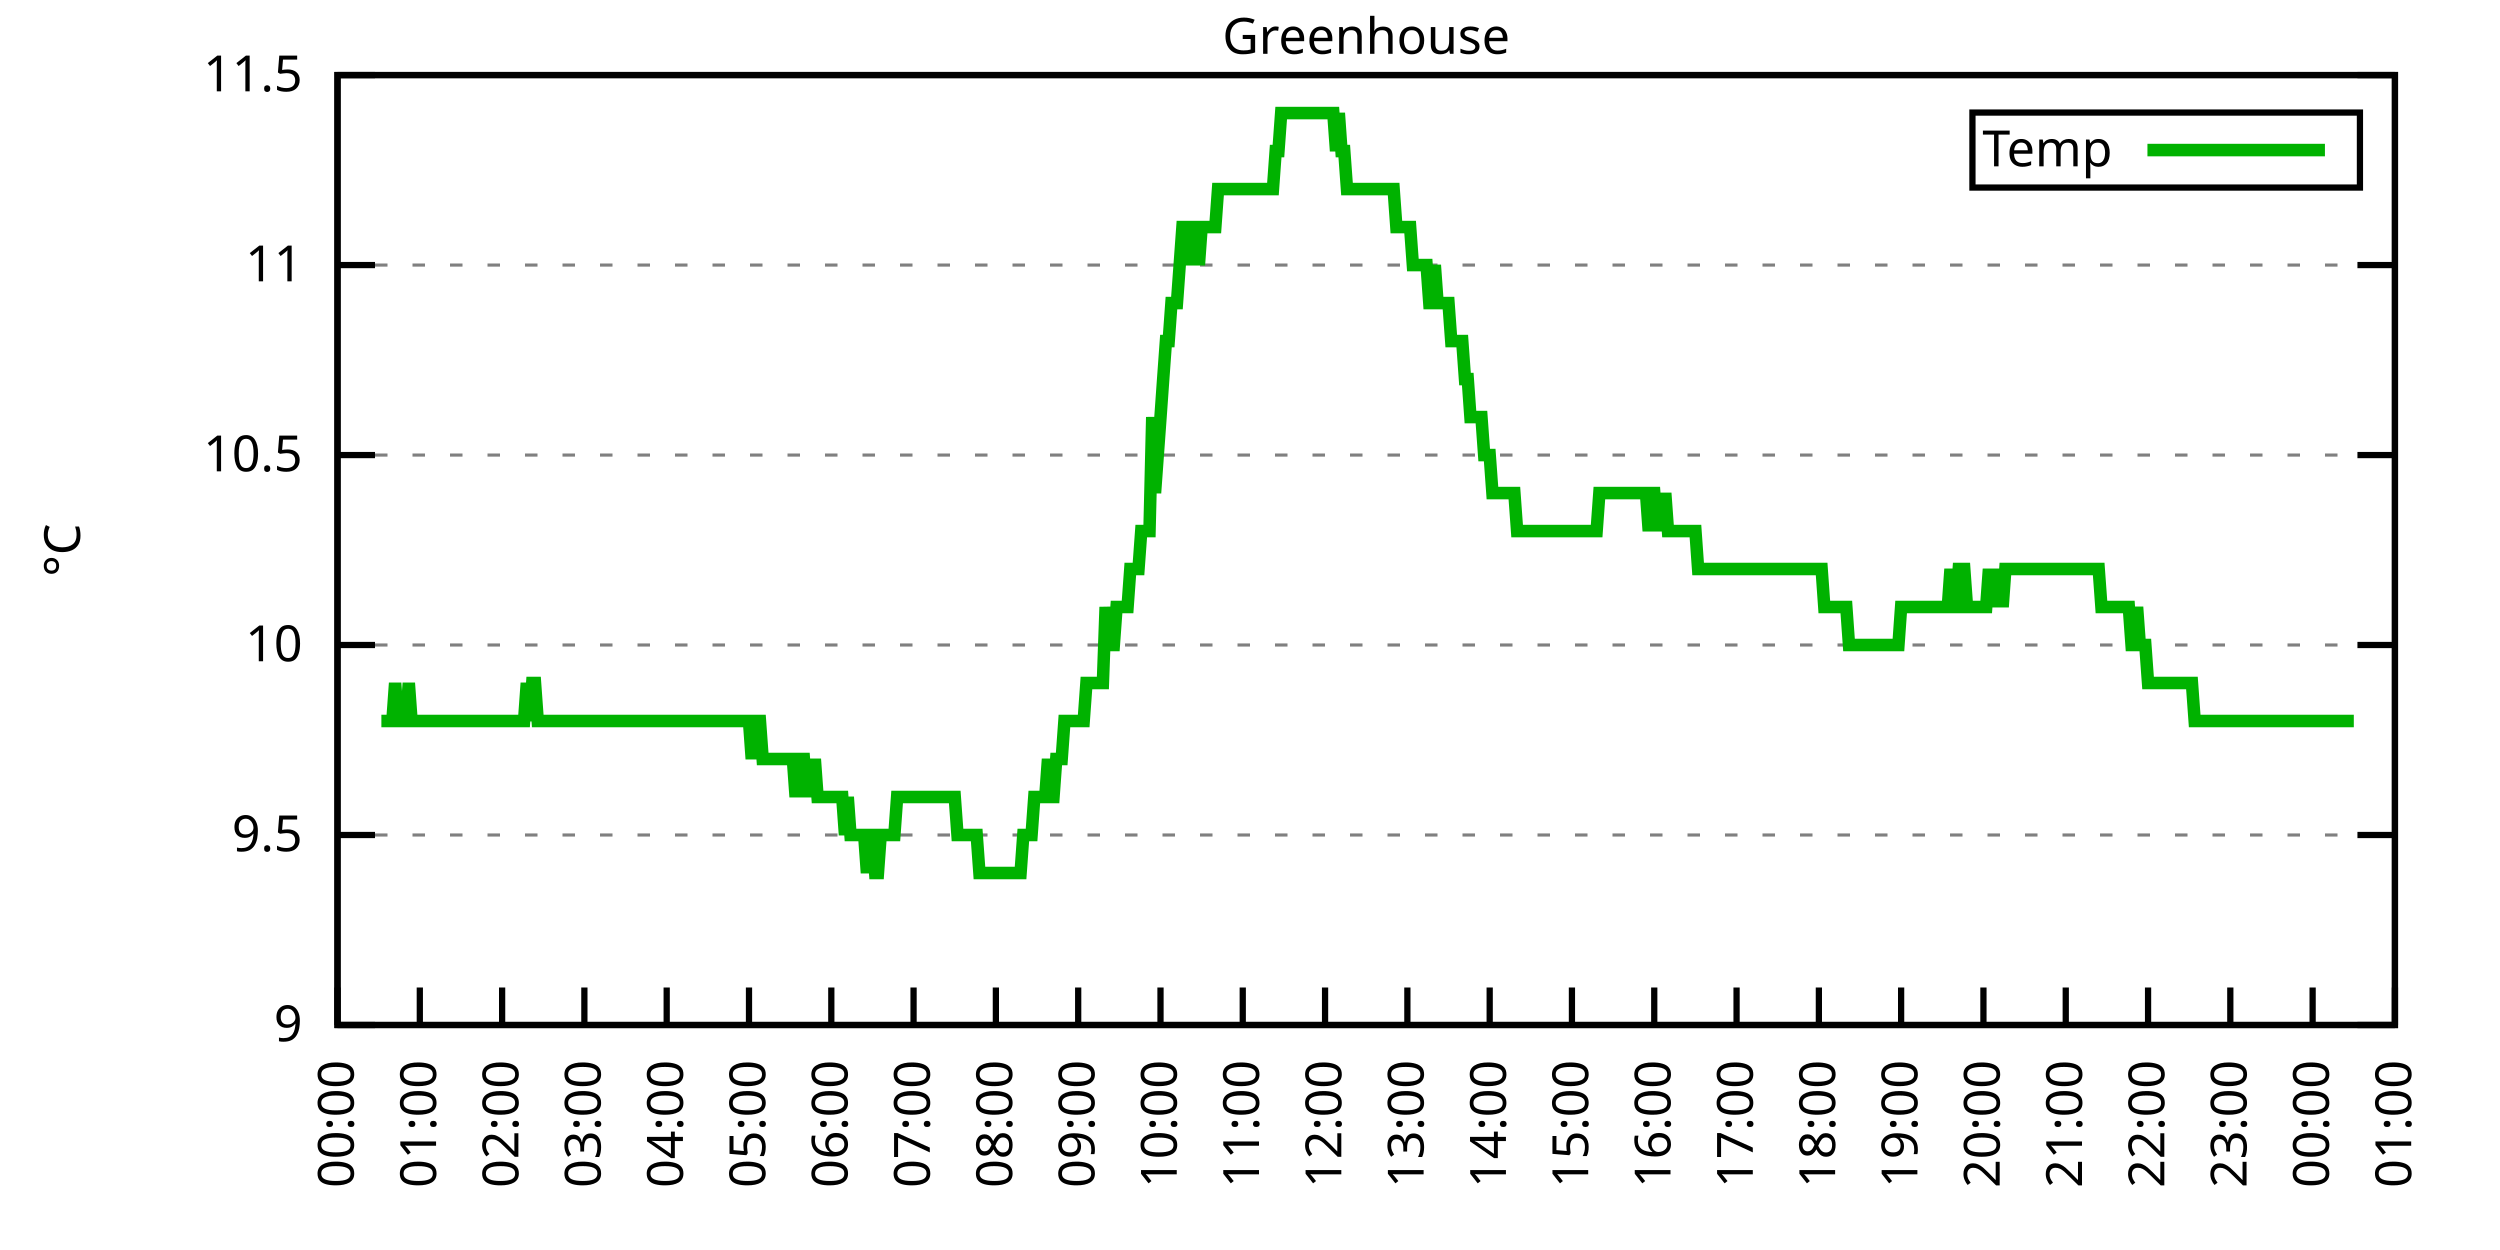
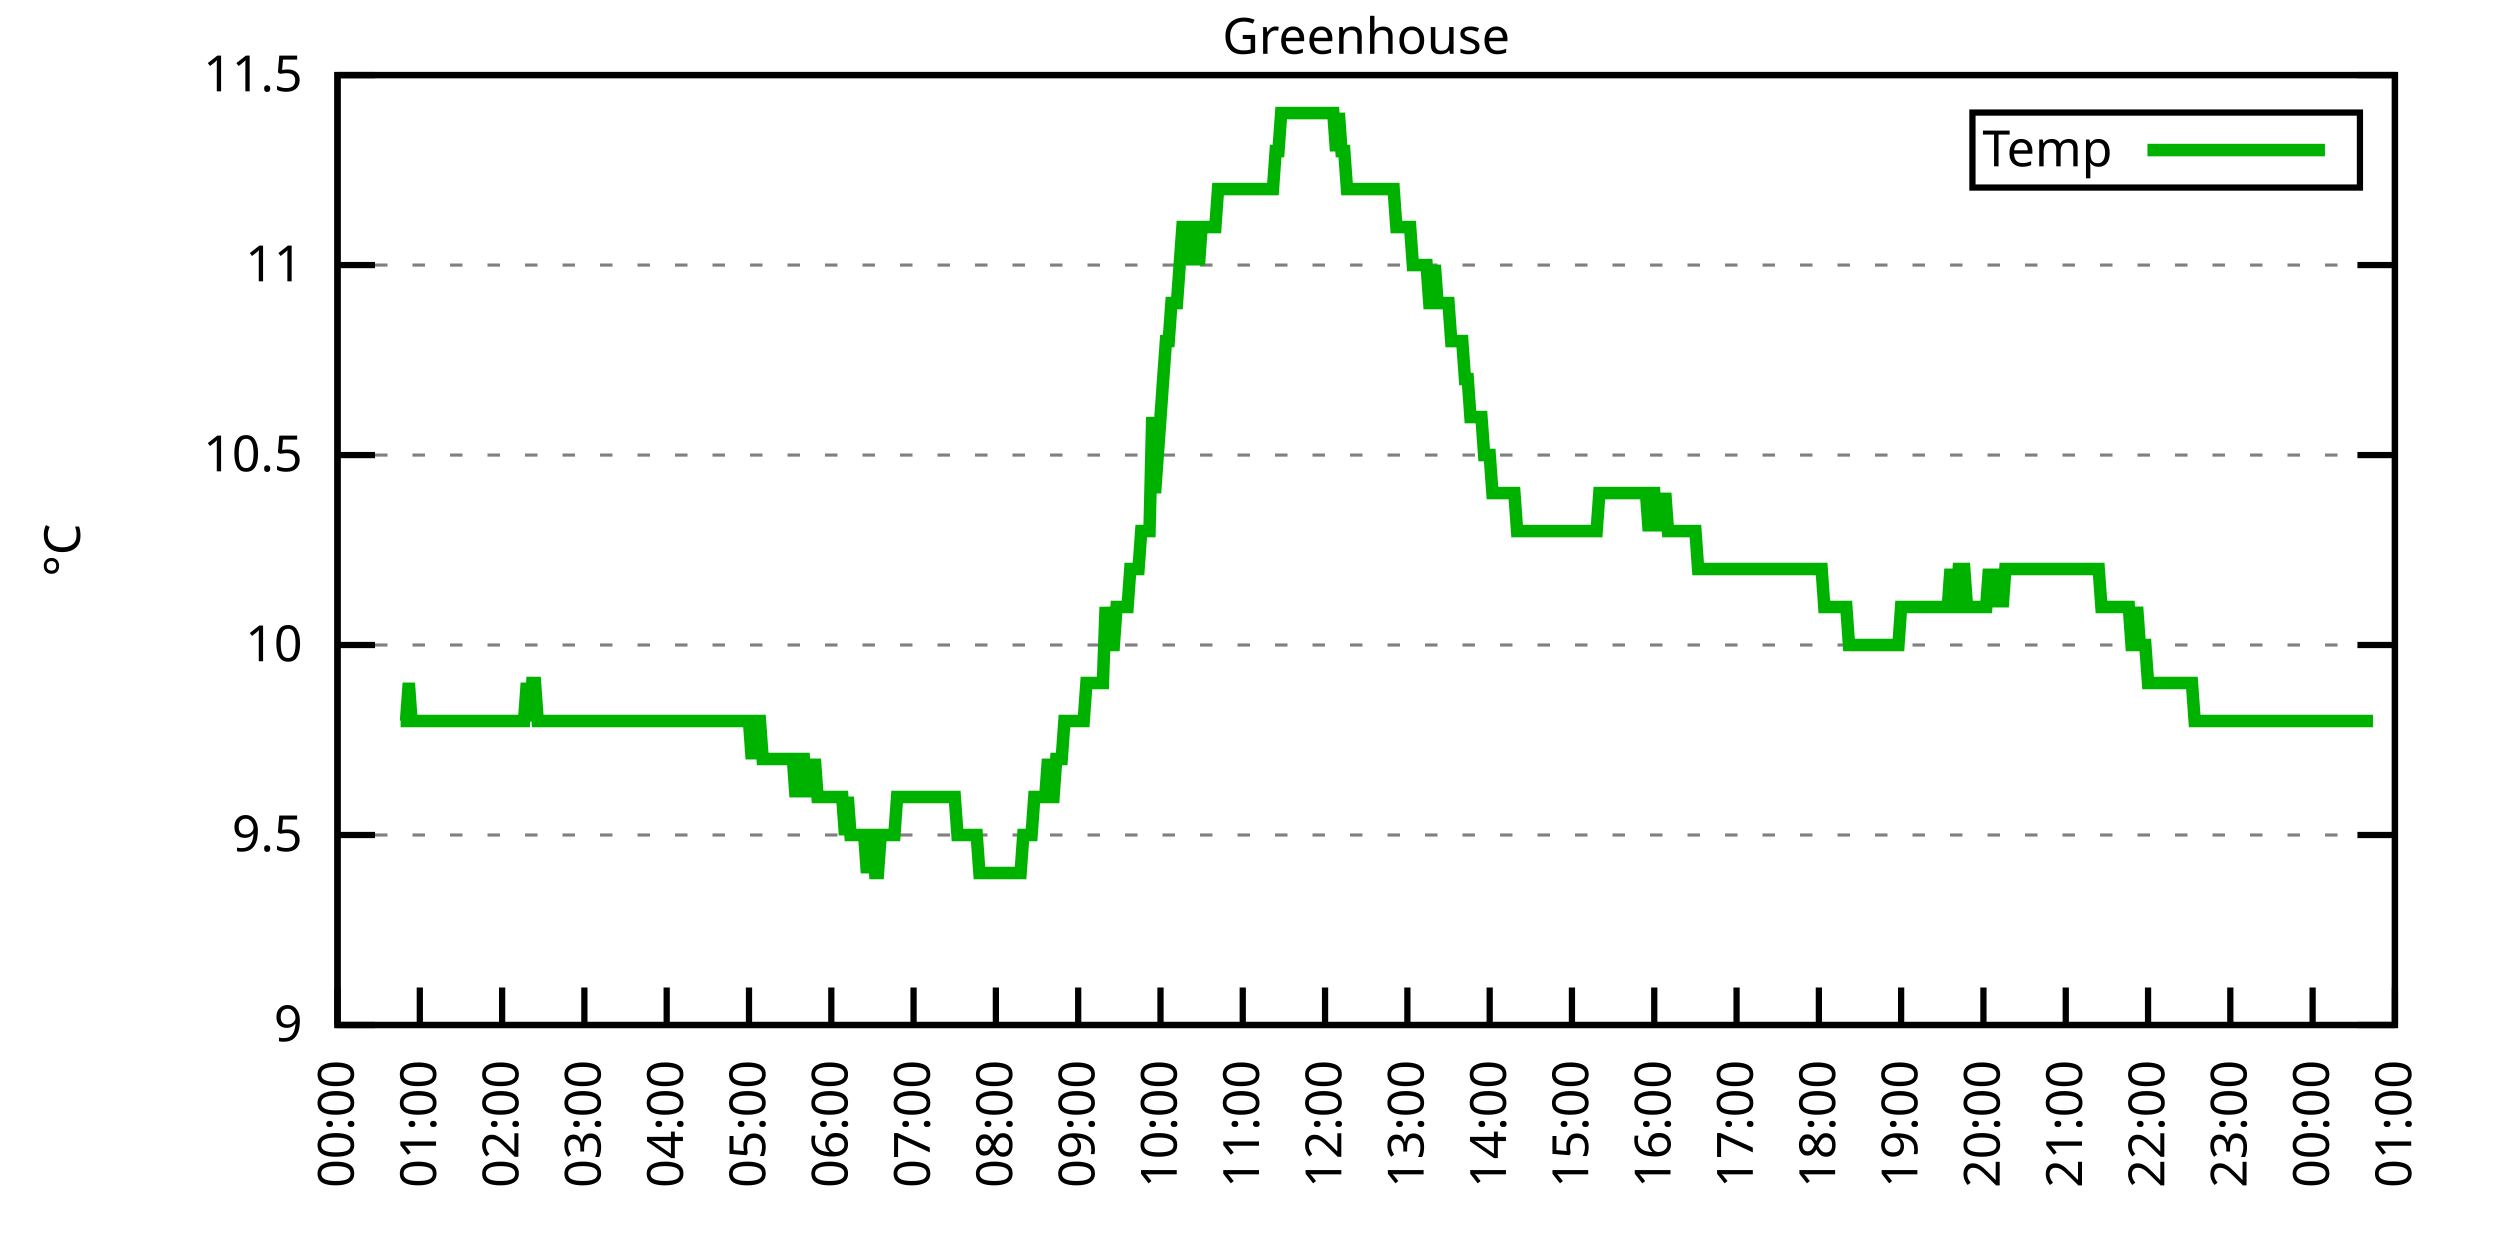
<svg xmlns="http://www.w3.org/2000/svg" xmlns:xlink="http://www.w3.org/1999/xlink" width="400" height="200" viewBox="0 0 400 200">
  <g id="gnuplot_canvas">
    <rect x="0" y="0" width="400" height="200" fill="none" />
    <defs>
      <circle id="gpDot" r="0.5" stroke-width="0.5" stroke="currentColor" />
      <path id="gpPt0" stroke-width="0.333" stroke="currentColor" d="M-1,0 h2 M0,-1 v2" />
      <path id="gpPt1" stroke-width="0.333" stroke="currentColor" d="M-1,-1 L1,1 M1,-1 L-1,1" />
      <path id="gpPt2" stroke-width="0.333" stroke="currentColor" d="M-1,0 L1,0 M0,-1 L0,1 M-1,-1 L1,1 M-1,1 L1,-1" />
      <rect id="gpPt3" stroke-width="0.333" stroke="currentColor" x="-1" y="-1" width="2" height="2" />
      <rect id="gpPt4" stroke-width="0.333" stroke="currentColor" fill="currentColor" x="-1" y="-1" width="2" height="2" />
      <circle id="gpPt5" stroke-width="0.333" stroke="currentColor" cx="0" cy="0" r="1" />
      <use xlink:href="#gpPt5" id="gpPt6" fill="currentColor" stroke="none" />
      <path id="gpPt7" stroke-width="0.333" stroke="currentColor" d="M0,-1.33 L-1.33,0.67 L1.33,0.67 z" />
      <use xlink:href="#gpPt7" id="gpPt8" fill="currentColor" stroke="none" />
      <use xlink:href="#gpPt7" id="gpPt9" stroke="currentColor" transform="rotate(180)" />
      <use xlink:href="#gpPt9" id="gpPt10" fill="currentColor" stroke="none" />
      <use xlink:href="#gpPt3" id="gpPt11" stroke="currentColor" transform="rotate(45)" />
      <use xlink:href="#gpPt11" id="gpPt12" fill="currentColor" stroke="none" />
      <path id="gpPt13" stroke-width="0.333" stroke="currentColor" d="M0,1.330 L1.265,0.411 L0.782,-1.067 L-0.782,-1.076 L-1.265,0.411 z" />
      <use xlink:href="#gpPt13" id="gpPt14" fill="currentColor" stroke="none" />
      <filter id="textbox" filterUnits="objectBoundingBox" x="0" y="0" height="1" width="1">
        <feFlood flood-color="white" flood-opacity="1" result="bgnd" />
        <feComposite in="SourceGraphic" in2="bgnd" operator="atop" />
      </filter>
      <filter id="greybox" filterUnits="objectBoundingBox" x="0" y="0" height="1" width="1">
        <feFlood flood-color="lightgrey" flood-opacity="1" result="grey" />
        <feComposite in="SourceGraphic" in2="grey" operator="atop" />
      </filter>
    </defs>
    <g fill="none" color="white" stroke="currentColor" stroke-width="1.00" stroke-linecap="butt" stroke-linejoin="miter">
</g>
    <g fill="none" color="black" stroke="currentColor" stroke-width="1.00" stroke-linecap="butt" stroke-linejoin="miter">
      <g stroke="none" shape-rendering="crispEdges">
        <polygon fill="rgb(255, 255, 255)" points="54.00,164.00 383.18,164.00 383.18,12.02 54.00,12.02 " />
      </g>
    </g>
    <g fill="none" color="black" stroke="currentColor" stroke-width="1.00" stroke-linecap="butt" stroke-linejoin="miter">
</g>
    <g fill="none" color="black" stroke="black" stroke-width="0.50" stroke-linecap="butt" stroke-linejoin="miter">
</g>
    <g fill="none" color="gray" stroke="currentColor" stroke-width="0.50" stroke-linecap="butt" stroke-linejoin="miter">
      <path stroke="gray" stroke-dasharray="2,4" class="gridline" d="M54.00,164.00 L383.19,164.00  " />
    </g>
    <g fill="none" color="gray" stroke="gray" stroke-width="1.00" stroke-linecap="butt" stroke-linejoin="miter">
</g>
    <g fill="none" color="black" stroke="currentColor" stroke-width="1.00" stroke-linecap="butt" stroke-linejoin="miter">
      <path stroke="black" d="M54.00,164.00 L60.00,164.00 M383.19,164.00 L377.19,164.00  " />
      <g transform="translate(48.40,166.60)" stroke="none" fill="black" font-family="Sans" font-size="8.00" text-anchor="end">
        <text>
          <tspan font-family="Sans"> 9</tspan>
        </text>
      </g>
    </g>
    <g fill="none" color="black" stroke="currentColor" stroke-width="1.00" stroke-linecap="butt" stroke-linejoin="miter">
</g>
    <g fill="none" color="black" stroke="black" stroke-width="0.50" stroke-linecap="butt" stroke-linejoin="miter">
</g>
    <g fill="none" color="gray" stroke="currentColor" stroke-width="0.50" stroke-linecap="butt" stroke-linejoin="miter">
      <path stroke="gray" stroke-dasharray="2,4" class="gridline" d="M54.00,133.60 L383.19,133.60  " />
    </g>
    <g fill="none" color="gray" stroke="gray" stroke-width="1.00" stroke-linecap="butt" stroke-linejoin="miter">
</g>
    <g fill="none" color="black" stroke="currentColor" stroke-width="1.00" stroke-linecap="butt" stroke-linejoin="miter">
      <path stroke="black" d="M54.00,133.60 L60.00,133.60 M383.19,133.60 L377.19,133.60  " />
      <g transform="translate(48.40,136.20)" stroke="none" fill="black" font-family="Sans" font-size="8.00" text-anchor="end">
        <text>
          <tspan font-family="Sans"> 9.5</tspan>
        </text>
      </g>
    </g>
    <g fill="none" color="black" stroke="currentColor" stroke-width="1.00" stroke-linecap="butt" stroke-linejoin="miter">
</g>
    <g fill="none" color="black" stroke="black" stroke-width="0.50" stroke-linecap="butt" stroke-linejoin="miter">
</g>
    <g fill="none" color="gray" stroke="currentColor" stroke-width="0.50" stroke-linecap="butt" stroke-linejoin="miter">
      <path stroke="gray" stroke-dasharray="2,4" class="gridline" d="M54.00,103.20 L383.19,103.20  " />
    </g>
    <g fill="none" color="gray" stroke="gray" stroke-width="1.00" stroke-linecap="butt" stroke-linejoin="miter">
</g>
    <g fill="none" color="black" stroke="currentColor" stroke-width="1.00" stroke-linecap="butt" stroke-linejoin="miter">
      <path stroke="black" d="M54.00,103.20 L60.00,103.20 M383.19,103.20 L377.19,103.20  " />
      <g transform="translate(48.40,105.80)" stroke="none" fill="black" font-family="Sans" font-size="8.00" text-anchor="end">
        <text>
          <tspan font-family="Sans"> 10</tspan>
        </text>
      </g>
    </g>
    <g fill="none" color="black" stroke="currentColor" stroke-width="1.00" stroke-linecap="butt" stroke-linejoin="miter">
</g>
    <g fill="none" color="black" stroke="black" stroke-width="0.50" stroke-linecap="butt" stroke-linejoin="miter">
</g>
    <g fill="none" color="gray" stroke="currentColor" stroke-width="0.50" stroke-linecap="butt" stroke-linejoin="miter">
      <path stroke="gray" stroke-dasharray="2,4" class="gridline" d="M54.00,72.81 L383.19,72.81  " />
    </g>
    <g fill="none" color="gray" stroke="gray" stroke-width="1.00" stroke-linecap="butt" stroke-linejoin="miter">
</g>
    <g fill="none" color="black" stroke="currentColor" stroke-width="1.00" stroke-linecap="butt" stroke-linejoin="miter">
      <path stroke="black" d="M54.00,72.81 L60.00,72.81 M383.19,72.81 L377.19,72.81  " />
      <g transform="translate(48.40,75.41)" stroke="none" fill="black" font-family="Sans" font-size="8.00" text-anchor="end">
        <text>
          <tspan font-family="Sans"> 10.5</tspan>
        </text>
      </g>
    </g>
    <g fill="none" color="black" stroke="currentColor" stroke-width="1.00" stroke-linecap="butt" stroke-linejoin="miter">
</g>
    <g fill="none" color="black" stroke="black" stroke-width="0.50" stroke-linecap="butt" stroke-linejoin="miter">
</g>
    <g fill="none" color="gray" stroke="currentColor" stroke-width="0.50" stroke-linecap="butt" stroke-linejoin="miter">
      <path stroke="gray" stroke-dasharray="2,4" class="gridline" d="M54.00,42.41 L383.19,42.41  " />
    </g>
    <g fill="none" color="gray" stroke="gray" stroke-width="1.00" stroke-linecap="butt" stroke-linejoin="miter">
</g>
    <g fill="none" color="black" stroke="currentColor" stroke-width="1.00" stroke-linecap="butt" stroke-linejoin="miter">
      <path stroke="black" d="M54.00,42.41 L60.00,42.41 M383.19,42.41 L377.19,42.41  " />
      <g transform="translate(48.40,45.01)" stroke="none" fill="black" font-family="Sans" font-size="8.00" text-anchor="end">
        <text>
          <tspan font-family="Sans"> 11</tspan>
        </text>
      </g>
    </g>
    <g fill="none" color="black" stroke="currentColor" stroke-width="1.00" stroke-linecap="butt" stroke-linejoin="miter">
</g>
    <g fill="none" color="black" stroke="black" stroke-width="0.50" stroke-linecap="butt" stroke-linejoin="miter">
</g>
    <g fill="none" color="gray" stroke="currentColor" stroke-width="0.50" stroke-linecap="butt" stroke-linejoin="miter">
      <path stroke="gray" stroke-dasharray="2,4" class="gridline" d="M54.00,12.01 L383.19,12.01  " />
    </g>
    <g fill="none" color="gray" stroke="gray" stroke-width="1.00" stroke-linecap="butt" stroke-linejoin="miter">
</g>
    <g fill="none" color="black" stroke="currentColor" stroke-width="1.00" stroke-linecap="butt" stroke-linejoin="miter">
      <path stroke="black" d="M54.00,12.01 L60.00,12.01 M383.19,12.01 L377.19,12.01  " />
      <g transform="translate(48.40,14.61)" stroke="none" fill="black" font-family="Sans" font-size="8.00" text-anchor="end">
        <text>
          <tspan font-family="Sans"> 11.5</tspan>
        </text>
      </g>
    </g>
    <g fill="none" color="black" stroke="currentColor" stroke-width="1.00" stroke-linecap="butt" stroke-linejoin="miter">
      <path stroke="black" d="M54.00,164.00 L54.00,158.00  " />
      <g transform="translate(56.60,169.60) rotate(270.00)" stroke="none" fill="black" font-family="Sans" font-size="8.00" text-anchor="end">
        <text>
          <tspan font-family="Sans">00:00</tspan>
        </text>
      </g>
    </g>
    <g fill="none" color="black" stroke="currentColor" stroke-width="1.00" stroke-linecap="butt" stroke-linejoin="miter">
      <path stroke="black" d="M67.17,164.00 L67.17,158.00  " />
      <g transform="translate(69.77,169.60) rotate(270.00)" stroke="none" fill="black" font-family="Sans" font-size="8.00" text-anchor="end">
        <text>
          <tspan font-family="Sans">01:00</tspan>
        </text>
      </g>
    </g>
    <g fill="none" color="black" stroke="currentColor" stroke-width="1.00" stroke-linecap="butt" stroke-linejoin="miter">
      <path stroke="black" d="M80.34,164.00 L80.34,158.00  " />
      <g transform="translate(82.94,169.60) rotate(270.00)" stroke="none" fill="black" font-family="Sans" font-size="8.00" text-anchor="end">
        <text>
          <tspan font-family="Sans">02:00</tspan>
        </text>
      </g>
    </g>
    <g fill="none" color="black" stroke="currentColor" stroke-width="1.00" stroke-linecap="butt" stroke-linejoin="miter">
      <path stroke="black" d="M93.50,164.00 L93.50,158.00  " />
      <g transform="translate(96.10,169.60) rotate(270.00)" stroke="none" fill="black" font-family="Sans" font-size="8.00" text-anchor="end">
        <text>
          <tspan font-family="Sans">03:00</tspan>
        </text>
      </g>
    </g>
    <g fill="none" color="black" stroke="currentColor" stroke-width="1.00" stroke-linecap="butt" stroke-linejoin="miter">
      <path stroke="black" d="M106.67,164.00 L106.67,158.00  " />
      <g transform="translate(109.27,169.60) rotate(270.00)" stroke="none" fill="black" font-family="Sans" font-size="8.00" text-anchor="end">
        <text>
          <tspan font-family="Sans">04:00</tspan>
        </text>
      </g>
    </g>
    <g fill="none" color="black" stroke="currentColor" stroke-width="1.00" stroke-linecap="butt" stroke-linejoin="miter">
      <path stroke="black" d="M119.84,164.00 L119.84,158.00  " />
      <g transform="translate(122.44,169.60) rotate(270.00)" stroke="none" fill="black" font-family="Sans" font-size="8.00" text-anchor="end">
        <text>
          <tspan font-family="Sans">05:00</tspan>
        </text>
      </g>
    </g>
    <g fill="none" color="black" stroke="currentColor" stroke-width="1.00" stroke-linecap="butt" stroke-linejoin="miter">
      <path stroke="black" d="M133.01,164.00 L133.01,158.00  " />
      <g transform="translate(135.61,169.60) rotate(270.00)" stroke="none" fill="black" font-family="Sans" font-size="8.00" text-anchor="end">
        <text>
          <tspan font-family="Sans">06:00</tspan>
        </text>
      </g>
    </g>
    <g fill="none" color="black" stroke="currentColor" stroke-width="1.00" stroke-linecap="butt" stroke-linejoin="miter">
      <path stroke="black" d="M146.17,164.00 L146.17,158.00  " />
      <g transform="translate(148.77,169.60) rotate(270.00)" stroke="none" fill="black" font-family="Sans" font-size="8.00" text-anchor="end">
        <text>
          <tspan font-family="Sans">07:00</tspan>
        </text>
      </g>
    </g>
    <g fill="none" color="black" stroke="currentColor" stroke-width="1.00" stroke-linecap="butt" stroke-linejoin="miter">
      <path stroke="black" d="M159.34,164.00 L159.34,158.00  " />
      <g transform="translate(161.94,169.60) rotate(270.00)" stroke="none" fill="black" font-family="Sans" font-size="8.00" text-anchor="end">
        <text>
          <tspan font-family="Sans">08:00</tspan>
        </text>
      </g>
    </g>
    <g fill="none" color="black" stroke="currentColor" stroke-width="1.00" stroke-linecap="butt" stroke-linejoin="miter">
      <path stroke="black" d="M172.51,164.00 L172.51,158.00  " />
      <g transform="translate(175.11,169.60) rotate(270.00)" stroke="none" fill="black" font-family="Sans" font-size="8.00" text-anchor="end">
        <text>
          <tspan font-family="Sans">09:00</tspan>
        </text>
      </g>
    </g>
    <g fill="none" color="black" stroke="currentColor" stroke-width="1.00" stroke-linecap="butt" stroke-linejoin="miter">
      <path stroke="black" d="M185.68,164.00 L185.68,158.00  " />
      <g transform="translate(188.28,169.60) rotate(270.00)" stroke="none" fill="black" font-family="Sans" font-size="8.00" text-anchor="end">
        <text>
          <tspan font-family="Sans">10:00</tspan>
        </text>
      </g>
    </g>
    <g fill="none" color="black" stroke="currentColor" stroke-width="1.00" stroke-linecap="butt" stroke-linejoin="miter">
      <path stroke="black" d="M198.84,164.00 L198.84,158.00  " />
      <g transform="translate(201.44,169.60) rotate(270.00)" stroke="none" fill="black" font-family="Sans" font-size="8.00" text-anchor="end">
        <text>
          <tspan font-family="Sans">11:00</tspan>
        </text>
      </g>
    </g>
    <g fill="none" color="black" stroke="currentColor" stroke-width="1.00" stroke-linecap="butt" stroke-linejoin="miter">
      <path stroke="black" d="M212.01,164.00 L212.01,158.00  " />
      <g transform="translate(214.61,169.60) rotate(270.00)" stroke="none" fill="black" font-family="Sans" font-size="8.00" text-anchor="end">
        <text>
          <tspan font-family="Sans">12:00</tspan>
        </text>
      </g>
    </g>
    <g fill="none" color="black" stroke="currentColor" stroke-width="1.00" stroke-linecap="butt" stroke-linejoin="miter">
      <path stroke="black" d="M225.18,164.00 L225.18,158.00  " />
      <g transform="translate(227.78,169.60) rotate(270.00)" stroke="none" fill="black" font-family="Sans" font-size="8.00" text-anchor="end">
        <text>
          <tspan font-family="Sans">13:00</tspan>
        </text>
      </g>
    </g>
    <g fill="none" color="black" stroke="currentColor" stroke-width="1.00" stroke-linecap="butt" stroke-linejoin="miter">
      <path stroke="black" d="M238.35,164.00 L238.35,158.00  " />
      <g transform="translate(240.95,169.60) rotate(270.00)" stroke="none" fill="black" font-family="Sans" font-size="8.00" text-anchor="end">
        <text>
          <tspan font-family="Sans">14:00</tspan>
        </text>
      </g>
    </g>
    <g fill="none" color="black" stroke="currentColor" stroke-width="1.00" stroke-linecap="butt" stroke-linejoin="miter">
      <path stroke="black" d="M251.51,164.00 L251.51,158.00  " />
      <g transform="translate(254.11,169.60) rotate(270.00)" stroke="none" fill="black" font-family="Sans" font-size="8.00" text-anchor="end">
        <text>
          <tspan font-family="Sans">15:00</tspan>
        </text>
      </g>
    </g>
    <g fill="none" color="black" stroke="currentColor" stroke-width="1.00" stroke-linecap="butt" stroke-linejoin="miter">
      <path stroke="black" d="M264.68,164.00 L264.68,158.00  " />
      <g transform="translate(267.28,169.60) rotate(270.00)" stroke="none" fill="black" font-family="Sans" font-size="8.00" text-anchor="end">
        <text>
          <tspan font-family="Sans">16:00</tspan>
        </text>
      </g>
    </g>
    <g fill="none" color="black" stroke="currentColor" stroke-width="1.00" stroke-linecap="butt" stroke-linejoin="miter">
      <path stroke="black" d="M277.85,164.00 L277.85,158.00  " />
      <g transform="translate(280.45,169.60) rotate(270.00)" stroke="none" fill="black" font-family="Sans" font-size="8.00" text-anchor="end">
        <text>
          <tspan font-family="Sans">17:00</tspan>
        </text>
      </g>
    </g>
    <g fill="none" color="black" stroke="currentColor" stroke-width="1.00" stroke-linecap="butt" stroke-linejoin="miter">
      <path stroke="black" d="M291.02,164.00 L291.02,158.00  " />
      <g transform="translate(293.62,169.60) rotate(270.00)" stroke="none" fill="black" font-family="Sans" font-size="8.00" text-anchor="end">
        <text>
          <tspan font-family="Sans">18:00</tspan>
        </text>
      </g>
    </g>
    <g fill="none" color="black" stroke="currentColor" stroke-width="1.00" stroke-linecap="butt" stroke-linejoin="miter">
      <path stroke="black" d="M304.18,164.00 L304.18,158.00  " />
      <g transform="translate(306.78,169.60) rotate(270.00)" stroke="none" fill="black" font-family="Sans" font-size="8.00" text-anchor="end">
        <text>
          <tspan font-family="Sans">19:00</tspan>
        </text>
      </g>
    </g>
    <g fill="none" color="black" stroke="currentColor" stroke-width="1.00" stroke-linecap="butt" stroke-linejoin="miter">
      <path stroke="black" d="M317.35,164.00 L317.35,158.00  " />
      <g transform="translate(319.95,169.60) rotate(270.00)" stroke="none" fill="black" font-family="Sans" font-size="8.00" text-anchor="end">
        <text>
          <tspan font-family="Sans">20:00</tspan>
        </text>
      </g>
    </g>
    <g fill="none" color="black" stroke="currentColor" stroke-width="1.00" stroke-linecap="butt" stroke-linejoin="miter">
      <path stroke="black" d="M330.52,164.00 L330.52,158.00  " />
      <g transform="translate(333.12,169.60) rotate(270.00)" stroke="none" fill="black" font-family="Sans" font-size="8.00" text-anchor="end">
        <text>
          <tspan font-family="Sans">21:00</tspan>
        </text>
      </g>
    </g>
    <g fill="none" color="black" stroke="currentColor" stroke-width="1.00" stroke-linecap="butt" stroke-linejoin="miter">
      <path stroke="black" d="M343.69,164.00 L343.69,158.00  " />
      <g transform="translate(346.29,169.60) rotate(270.00)" stroke="none" fill="black" font-family="Sans" font-size="8.00" text-anchor="end">
        <text>
          <tspan font-family="Sans">22:00</tspan>
        </text>
      </g>
    </g>
    <g fill="none" color="black" stroke="currentColor" stroke-width="1.00" stroke-linecap="butt" stroke-linejoin="miter">
      <path stroke="black" d="M356.85,164.00 L356.85,158.00  " />
      <g transform="translate(359.45,169.60) rotate(270.00)" stroke="none" fill="black" font-family="Sans" font-size="8.00" text-anchor="end">
        <text>
          <tspan font-family="Sans">23:00</tspan>
        </text>
      </g>
    </g>
    <g fill="none" color="black" stroke="currentColor" stroke-width="1.00" stroke-linecap="butt" stroke-linejoin="miter">
      <path stroke="black" d="M370.02,164.00 L370.02,158.00  " />
      <g transform="translate(372.62,169.60) rotate(270.00)" stroke="none" fill="black" font-family="Sans" font-size="8.00" text-anchor="end">
        <text>
          <tspan font-family="Sans">00:00</tspan>
        </text>
      </g>
    </g>
    <g fill="none" color="black" stroke="currentColor" stroke-width="1.00" stroke-linecap="butt" stroke-linejoin="miter">
      <path stroke="black" d="M383.19,164.00 L383.19,158.00  " />
      <g transform="translate(385.79,169.60) rotate(270.00)" stroke="none" fill="black" font-family="Sans" font-size="8.00" text-anchor="end">
        <text>
          <tspan font-family="Sans">01:00</tspan>
        </text>
      </g>
    </g>
    <g fill="none" color="black" stroke="currentColor" stroke-width="1.00" stroke-linecap="butt" stroke-linejoin="miter">
</g>
    <g fill="none" color="black" stroke="currentColor" stroke-width="1.00" stroke-linecap="butt" stroke-linejoin="miter">
      <path stroke="black" d="M54.00,12.01 L54.00,164.00 L383.19,164.00 L383.19,12.01 L54.00,12.01 Z  " />
    </g>
    <g fill="none" color="black" stroke="currentColor" stroke-width="1.00" stroke-linecap="butt" stroke-linejoin="miter">
</g>
    <g fill="none" color="black" stroke="currentColor" stroke-width="1.00" stroke-linecap="butt" stroke-linejoin="miter">
      <path stroke="black" d="M315.59,30.01 L315.59,18.01 L377.59,18.01 L377.59,30.01 L315.59,30.01 Z  " />
    </g>
    <g id="Greenhouse_plot_1">
      <g fill="none" color="white" stroke="black" stroke-width="2.00" stroke-linecap="butt" stroke-linejoin="miter">
</g>
      <g fill="none" color="black" stroke="currentColor" stroke-width="2.00" stroke-linecap="butt" stroke-linejoin="miter">
        <g transform="translate(337.99,26.61)" stroke="none" fill="black" font-family="Sans" font-size="8.00" text-anchor="end">
          <text>
            <tspan font-family="Sans">Temp</tspan>
          </text>
        </g>
      </g>
      <g fill="none" color="black" stroke="currentColor" stroke-width="2.00" stroke-linecap="butt" stroke-linejoin="miter">
-         <path stroke="rgb(  0, 178,   0)" d="M343.59,24.01 L371.99,24.01 M61.02,115.36 L61.46,115.36 L61.90,115.36 L62.34,115.36 L62.78,115.36 L63.22,109.28   L63.66,115.36 L64.10,115.36 L64.53,115.36 L64.97,115.36 L65.41,109.28 L65.85,115.36 L66.29,115.36 L66.73,115.36   L67.17,115.36 L67.61,115.36 L68.05,115.36 L68.48,115.36 L68.92,115.36 L69.36,115.36 L69.80,115.36 L70.24,115.36   L70.68,115.36 L71.12,115.36 L71.56,115.36 L72.00,115.36 L72.43,115.36 L72.87,115.36 L73.31,115.36 L73.75,115.36   L74.19,115.36 L74.63,115.36 L75.07,115.36 L75.51,115.36 L75.95,115.36 L76.38,115.36 L76.82,115.36 L77.26,115.36   L77.70,115.36 L78.14,115.36 L78.58,115.36 L79.02,115.36 L79.46,115.36 L79.90,115.36 L80.34,115.36 L80.77,115.36   L81.21,115.36 L81.65,115.36 L82.09,115.36 L82.53,115.36 L82.97,115.36 L83.41,115.36 L83.85,115.36 L84.29,109.28   L84.72,115.36 L85.16,109.28 L85.60,109.28 L86.04,115.36 L86.48,115.36 L86.92,115.36 L87.36,115.36 L87.80,115.36   L88.24,115.36 L88.67,115.36 L89.11,115.36 L89.55,115.36 L89.99,115.36 L90.43,115.36 L90.87,115.36 L91.31,115.36   L91.75,115.36 L92.19,115.36 L92.62,115.36 L93.06,115.36 L93.50,115.36 L93.94,115.36 L94.38,115.36 L94.82,115.36   L95.26,115.36 L95.70,115.36 L96.14,115.36 L96.58,115.36 L97.01,115.36 L97.45,115.36 L97.89,115.36 L98.33,115.36   L98.77,115.36 L99.21,115.36 L99.65,115.36 L100.09,115.36 L100.53,115.36 L100.96,115.36 L101.40,115.36 L101.84,115.36   L102.28,115.36 L102.72,115.36 L103.16,115.36 L103.60,115.36 L104.04,115.36 L104.48,115.36 L104.91,115.36 L105.35,115.36   L105.79,115.36 L106.23,115.36 L106.67,115.36 L107.11,115.36 L107.55,115.36 L107.99,115.36 L108.43,115.36 L108.87,115.36   L109.30,115.36 L109.74,115.36 L110.18,115.36 L110.62,115.36 L111.06,115.36 L111.50,115.36 L111.94,115.36 L112.38,115.36   L112.82,115.36 L113.25,115.36 L113.69,115.36 L114.13,115.36 L114.57,115.36 L115.01,115.36 L115.45,115.36 L115.89,115.36   L116.33,115.36 L116.77,115.36 L117.20,115.36 L117.64,115.36 L118.08,115.36 L118.52,115.36 L118.96,115.36 L119.40,115.36   L119.84,115.36 L120.28,121.44 L120.72,115.36 L121.15,115.36 L121.59,115.36 L122.03,121.44 L122.47,121.44 L122.91,121.44   L123.35,121.44 L123.79,121.44 L124.23,121.44 L124.67,121.44 L125.11,121.44 L125.54,121.44 L125.98,121.44 L126.42,121.44   L126.86,121.44 L127.30,127.52 L127.74,121.44 L128.18,121.44 L128.62,121.44 L129.06,127.52 L129.49,121.44 L129.93,127.52   L130.37,121.44 L130.81,127.52 L131.25,127.52 L131.69,127.52 L132.13,127.52 L132.57,127.52 L133.01,127.52 L133.44,127.52   L133.88,127.52 L134.32,127.52 L134.76,127.52 L135.20,133.60 L135.64,127.52 L136.08,133.60 L136.52,133.60 L136.96,133.60   L137.39,133.60 L137.83,133.60 L138.27,133.60 L138.71,139.68 L139.15,133.60 L139.59,133.60 L140.03,139.68 L140.47,139.68   L140.91,133.60 L141.35,133.60 L141.78,133.60 L142.22,133.60 L142.66,133.60 L143.10,133.60 L143.54,127.52 L143.98,127.52   L144.42,127.52 L144.86,127.52 L145.30,127.52 L145.73,127.52 L146.17,127.52 L146.61,127.52 L147.05,127.52 L147.49,127.52   L147.93,127.52 L148.37,127.52 L148.81,127.52 L149.25,127.52 L149.68,127.52 L150.12,127.52 L150.56,127.52 L151.00,127.52   L151.44,127.52 L151.88,127.52 L152.32,127.52 L152.76,127.52 L153.20,133.60 L153.63,133.60 L154.07,133.60 L154.51,133.60   L154.95,133.60 L155.39,133.60 L155.83,133.60 L156.27,133.60 L156.71,139.68 L157.15,139.68 L157.59,139.68 L158.02,139.68   L158.46,139.68 L158.90,139.68 L159.34,139.68 L159.78,139.68 L160.22,139.68 L160.66,139.68 L161.10,139.68 L161.54,139.68   L161.97,139.68 L162.41,139.68 L162.85,139.68 L163.29,139.68 L163.73,133.60 L164.17,133.60 L164.61,133.60 L165.05,133.60   L165.49,127.52 L165.92,127.52 L166.36,127.52 L166.80,127.52 L167.24,127.52 L167.68,121.44 L168.12,127.52 L168.56,127.52   L169.00,121.44 L169.44,121.44 L169.87,121.44 L170.31,115.36 L170.75,115.36 L171.19,115.36 L171.63,115.36 L172.07,115.36   L172.51,115.36 L172.95,115.36 L173.39,115.36 L173.83,109.28 L174.26,109.28 L174.70,109.28 L175.14,109.28 L175.58,109.28   L176.02,109.28 L176.46,109.28 L176.90,97.12 L177.34,103.20 L177.78,103.20 L178.21,103.20 L178.65,97.12 L179.09,97.12   L179.53,97.12 L179.97,97.12 L180.41,97.12 L180.85,91.04 L181.29,91.04 L181.73,91.04 L182.16,91.04 L182.60,84.97   L183.04,84.97 L183.48,84.97 L183.92,84.97 L184.36,66.73 L184.80,78.89 L185.24,72.81 L185.68,66.73 L186.11,60.65   L186.55,54.57 L186.99,54.57 L187.43,48.49 L187.87,48.49 L188.31,48.49 L188.75,42.41 L189.19,36.33 L189.63,36.33   L190.07,42.41 L190.50,36.33 L190.94,36.33 L191.38,36.33 L191.82,42.41 L192.26,36.33 L192.70,36.33 L193.14,36.33   L193.58,36.33 L194.02,36.33 L194.45,36.33 L194.89,30.25 L195.33,30.25 L195.77,30.25 L196.21,30.25 L196.65,30.25   L197.09,30.25 L197.53,30.25 L197.97,30.25 L198.40,30.25 L198.84,30.25 L199.28,30.25 L199.72,30.25 L200.16,30.25   L200.60,30.25 L201.04,30.25 L201.48,30.25 L201.92,30.25 L202.35,30.25 L202.79,30.25 L203.23,30.25 L203.67,30.25   L204.11,24.17 L204.55,24.17 L204.99,18.09 L205.43,18.09 L205.87,18.09 L206.31,18.09 L206.74,18.09 L207.18,18.09   L207.62,18.09 L208.06,18.09 L208.50,18.09 L208.94,18.09 L209.38,18.09 L209.82,18.09 L210.26,18.09 L210.69,18.09   L211.13,18.09 L211.57,18.09 L212.01,18.09 L212.45,18.09 L212.89,18.09 L213.33,18.09 L213.77,24.17 L214.21,18.09   L214.64,24.17 L215.08,24.17 L215.52,30.25 L215.96,30.25 L216.40,30.25 L216.84,30.25 L217.28,30.25 L217.72,30.25   L218.16,30.25 L218.60,30.25 L219.03,30.25 L219.47,30.25 L219.91,30.25 L220.35,30.25 L220.79,30.25 L221.23,30.25   L221.67,30.25 L222.11,30.25 L222.55,30.25 L222.98,30.25 L223.42,36.33 L223.86,36.33 L224.30,36.33 L224.74,36.33   L225.18,36.33 L225.62,36.33 L226.06,42.41 L226.50,42.41 L226.93,42.41 L227.37,42.41 L227.81,42.41 L228.25,42.41   L228.69,48.49 L229.13,48.49 L229.57,42.41 L230.01,48.49 L230.45,48.49 L230.88,48.49 L231.32,48.49 L231.76,48.49   L232.20,54.57 L232.64,54.57 L233.08,54.57 L233.52,54.57 L233.96,54.57 L234.40,60.65 L234.84,60.65 L235.27,66.73   L235.71,66.73 L236.15,66.73 L236.59,66.73 L237.03,66.73 L237.47,72.81 L237.91,72.81 L238.35,72.81 L238.79,78.89   L239.22,78.89 L239.66,78.89 L240.10,78.89 L240.54,78.89 L240.98,78.89 L241.42,78.89 L241.86,78.89 L242.30,78.89   L242.74,84.97 L243.17,84.97 L243.61,84.97 L244.05,84.97 L244.49,84.97 L244.93,84.97 L245.37,84.97 L245.81,84.97   L246.25,84.97 L246.69,84.97 L247.12,84.97 L247.56,84.97 L248.00,84.97 L248.44,84.97 L248.88,84.97 L249.32,84.97   L249.76,84.97 L250.20,84.97 L250.64,84.97 L251.08,84.97 L251.51,84.97 L251.95,84.97 L252.39,84.97 L252.83,84.97   L253.27,84.97 L253.71,84.97 L254.15,84.97 L254.59,84.97 L255.03,84.97 L255.46,84.97 L255.90,78.89 L256.34,78.89   L256.78,78.89 L257.22,78.89 L257.66,78.89 L258.10,78.89 L258.54,78.89 L258.98,78.89 L259.41,78.89 L259.85,78.89   L260.29,78.89 L260.73,78.89 L261.17,78.89 L261.61,78.89 L262.05,78.89 L262.49,78.89 L262.93,78.89 L263.36,78.89   L263.80,84.97 L264.24,78.89 L264.68,78.89 L265.12,84.97 L265.56,78.89 L266.00,84.97 L266.44,78.89 L266.88,84.97   L267.32,84.97 L267.75,84.97 L268.19,84.97 L268.63,84.97 L269.07,84.97 L269.51,84.97 L269.95,84.97 L270.39,84.97   L270.83,84.97 L271.27,84.97 L271.70,91.04 L272.14,91.04 L272.58,91.04 L273.02,91.04 L273.46,91.04 L273.90,91.04   L274.34,91.04 L274.78,91.04 L275.22,91.04 L275.65,91.04 L276.09,91.04 L276.53,91.04 L276.97,91.04 L277.41,91.04   L277.85,91.04 L278.29,91.04 L278.73,91.04 L279.17,91.04 L279.60,91.04 L280.04,91.04 L280.48,91.04 L280.92,91.04   L281.36,91.04 L281.80,91.04 L282.24,91.04 L282.68,91.04 L283.12,91.04 L283.56,91.04 L283.99,91.04 L284.43,91.04   L284.87,91.04 L285.31,91.04 L285.75,91.04 L286.19,91.04 L286.63,91.04 L287.07,91.04 L287.51,91.04 L287.94,91.04   L288.38,91.04 L288.82,91.04 L289.26,91.04 L289.70,91.04 L290.14,91.04 L290.58,91.04 L291.02,91.04 L291.46,91.04   L291.89,97.12 L292.33,97.12 L292.77,97.12 L293.21,97.12 L293.65,97.12 L294.09,97.12 L294.53,97.12 L294.97,97.12   L295.41,97.12 L295.84,103.20 L296.28,103.20 L296.72,103.20 L297.16,103.20 L297.60,103.20 L298.04,103.20 L298.48,103.20   L298.92,103.20 L299.36,103.20 L299.80,103.20 L300.23,103.20 L300.67,103.20 L301.11,103.20 L301.55,103.20 L301.99,103.20   L302.43,103.20 L302.87,103.20 L303.31,103.20 L303.75,103.20 L304.18,97.12 L304.62,97.12 L305.06,97.12 L305.50,97.12   L305.94,97.12 L306.38,97.12 L306.82,97.12 L307.26,97.12 L307.70,97.12 L308.13,97.12 L308.57,97.12 L309.01,97.12   L309.45,97.12 L309.89,97.12 L310.33,97.12 L310.77,97.12 L311.21,97.12 L311.65,97.12 L312.08,91.04 L312.52,97.12   L312.96,97.12 L313.40,91.04 L313.84,91.04 L314.28,91.04 L314.72,97.12 L315.16,97.12 L315.60,97.12 L316.04,97.12   L316.47,97.12 L316.91,97.12 L317.35,97.12 L317.79,97.12 L318.23,91.04 L318.67,97.12 L319.11,91.04 L319.55,97.12   L319.99,91.04 L320.42,97.12 L320.86,91.04 L321.30,91.04 L321.74,91.04 L322.18,91.04 L322.62,91.04 L323.06,91.04   L323.50,91.04 L323.94,91.04 L324.37,91.04 L324.81,91.04 L325.25,91.04 L325.69,91.04 L326.13,91.04 L326.57,91.04   L327.01,91.04 L327.45,91.04 L327.89,91.04 L328.33,91.04 L328.76,91.04 L329.20,91.04 L329.64,91.04 L330.08,91.04   L330.52,91.04 L330.96,91.04 L331.40,91.04 L331.84,91.04 L332.28,91.04 L332.71,91.04 L333.15,91.04 L333.59,91.04   L334.03,91.04 L334.47,91.04 L334.91,91.04 L335.35,91.04 L335.79,91.04 L336.23,97.12 L336.66,97.12 L337.10,97.12   L337.54,97.12 L337.98,97.12 L338.42,97.12 L338.86,97.12 L339.30,97.12 L339.74,97.12 L340.18,97.12 L340.61,97.12   L341.05,103.20 L341.49,103.20 L341.93,97.12 L342.37,103.20 L342.81,103.20 L343.25,103.20 L343.69,109.28 L344.13,109.28   L344.57,109.28 L345.00,109.28 L345.44,109.28 L345.88,109.28 L346.32,109.28 L346.76,109.28 L347.20,109.28 L347.64,109.28   L348.08,109.28 L348.52,109.28 L348.95,109.28 L349.39,109.28 L349.83,109.28 L350.27,109.28 L350.71,109.28 L351.15,115.36   L351.59,115.36 L352.03,115.36 L352.47,115.36 L352.90,115.36 L353.34,115.36 L353.78,115.36 L354.22,115.36 L354.66,115.36   L355.10,115.36 L355.54,115.36 L355.98,115.36 L356.42,115.36 L356.85,115.36 L357.29,115.36 L357.73,115.36 L358.17,115.36   L358.61,115.36 L359.05,115.36 L359.49,115.36 L359.93,115.36 L360.37,115.36 L360.81,115.36 L361.24,115.36 L361.68,115.36   L362.12,115.36 L362.56,115.36 L363.00,115.36 L363.44,115.36 L363.88,115.36 L364.32,115.36 L364.76,115.36 L365.19,115.36   L365.63,115.36 L366.07,115.36 L366.51,115.36 L366.95,115.36 L367.39,115.36 L367.83,115.36 L368.27,115.36 L368.71,115.36   L369.14,115.36 L369.58,115.36 L370.02,115.36 L370.46,115.36 L370.90,115.36 L371.34,115.36 L371.78,115.36 L372.22,115.36   L372.66,115.36 L373.09,115.36 L373.53,115.36 L373.97,115.36 L374.41,115.36 L374.85,115.36 L375.29,115.36 L375.73,115.36   L376.17,115.36 L376.61,115.36  " />
+         <path stroke="rgb(  0, 178,   0)" d="M343.59,24.01 L371.99,24.01 M64.10,115.36 L64.53,115.36 L64.97,115.36 L65.41,109.28 L65.85,115.36 L66.29,115.36   L66.73,115.36 L67.17,115.36 L67.61,115.36 L68.05,115.36 L68.48,115.36 L68.92,115.36 L69.36,115.36 L69.80,115.36   L70.24,115.36 L70.68,115.36 L71.12,115.36 L71.56,115.36 L72.00,115.36 L72.43,115.36 L72.87,115.36 L73.31,115.36   L73.75,115.36 L74.19,115.36 L74.63,115.36 L75.07,115.36 L75.51,115.36 L75.95,115.36 L76.38,115.36 L76.82,115.36   L77.26,115.36 L77.70,115.36 L78.14,115.36 L78.58,115.36 L79.02,115.36 L79.46,115.36 L79.90,115.36 L80.34,115.36   L80.77,115.36 L81.21,115.36 L81.65,115.36 L82.09,115.36 L82.53,115.36 L82.97,115.36 L83.41,115.36 L83.85,115.36   L84.29,109.28 L84.72,115.36 L85.16,109.28 L85.60,109.28 L86.04,115.36 L86.48,115.36 L86.92,115.36 L87.36,115.36   L87.80,115.36 L88.24,115.36 L88.67,115.36 L89.11,115.36 L89.55,115.36 L89.99,115.36 L90.43,115.36 L90.87,115.36   L91.31,115.36 L91.75,115.36 L92.19,115.36 L92.62,115.36 L93.06,115.36 L93.50,115.36 L93.94,115.36 L94.38,115.36   L94.82,115.36 L95.26,115.36 L95.70,115.36 L96.14,115.36 L96.58,115.36 L97.01,115.36 L97.45,115.36 L97.89,115.36   L98.33,115.36 L98.77,115.36 L99.21,115.36 L99.65,115.36 L100.09,115.36 L100.53,115.36 L100.96,115.36 L101.40,115.36   L101.84,115.36 L102.28,115.36 L102.72,115.36 L103.16,115.36 L103.60,115.36 L104.04,115.36 L104.48,115.36 L104.91,115.36   L105.35,115.36 L105.79,115.36 L106.23,115.36 L106.67,115.36 L107.11,115.36 L107.55,115.36 L107.99,115.36 L108.43,115.36   L108.87,115.36 L109.30,115.36 L109.74,115.36 L110.18,115.36 L110.62,115.36 L111.06,115.36 L111.50,115.36 L111.94,115.36   L112.38,115.36 L112.82,115.36 L113.25,115.36 L113.69,115.36 L114.13,115.36 L114.57,115.36 L115.01,115.36 L115.45,115.36   L115.89,115.36 L116.33,115.36 L116.77,115.36 L117.20,115.36 L117.64,115.36 L118.08,115.36 L118.52,115.36 L118.96,115.36   L119.40,115.36 L119.84,115.36 L120.28,121.44 L120.72,115.36 L121.15,115.36 L121.59,115.36 L122.03,121.44 L122.47,121.44   L122.91,121.44 L123.35,121.44 L123.79,121.44 L124.23,121.44 L124.67,121.44 L125.11,121.44 L125.54,121.44 L125.98,121.44   L126.42,121.44 L126.86,121.44 L127.30,127.52 L127.74,121.44 L128.18,121.44 L128.62,121.44 L129.06,127.52 L129.49,121.44   L129.93,127.52 L130.37,121.44 L130.81,127.52 L131.25,127.52 L131.69,127.52 L132.13,127.52 L132.57,127.52 L133.01,127.52   L133.44,127.52 L133.88,127.52 L134.32,127.52 L134.76,127.52 L135.20,133.60 L135.64,127.52 L136.08,133.60 L136.52,133.60   L136.96,133.60 L137.39,133.60 L137.83,133.60 L138.27,133.60 L138.71,139.68 L139.15,133.60 L139.59,133.60 L140.03,139.68   L140.47,139.68 L140.91,133.60 L141.35,133.60 L141.78,133.60 L142.22,133.60 L142.66,133.60 L143.10,133.60 L143.54,127.52   L143.98,127.52 L144.42,127.52 L144.86,127.52 L145.30,127.52 L145.73,127.52 L146.17,127.52 L146.61,127.52 L147.05,127.52   L147.49,127.52 L147.93,127.52 L148.37,127.52 L148.81,127.52 L149.25,127.52 L149.68,127.52 L150.12,127.52 L150.56,127.52   L151.00,127.52 L151.44,127.52 L151.88,127.52 L152.32,127.52 L152.76,127.52 L153.20,133.60 L153.63,133.60 L154.07,133.60   L154.51,133.60 L154.95,133.60 L155.39,133.60 L155.83,133.60 L156.27,133.60 L156.71,139.68 L157.15,139.68 L157.59,139.68   L158.02,139.68 L158.46,139.68 L158.90,139.68 L159.34,139.68 L159.78,139.68 L160.22,139.68 L160.66,139.68 L161.10,139.68   L161.54,139.68 L161.97,139.68 L162.41,139.68 L162.85,139.68 L163.29,139.68 L163.73,133.60 L164.17,133.60 L164.61,133.60   L165.05,133.60 L165.49,127.52 L165.92,127.52 L166.36,127.52 L166.80,127.52 L167.24,127.52 L167.68,121.44 L168.12,127.52   L168.56,127.52 L169.00,121.44 L169.44,121.44 L169.87,121.44 L170.31,115.36 L170.75,115.36 L171.19,115.36 L171.63,115.36   L172.07,115.36 L172.51,115.36 L172.95,115.36 L173.39,115.36 L173.83,109.28 L174.26,109.28 L174.70,109.28 L175.14,109.28   L175.58,109.28 L176.02,109.28 L176.46,109.28 L176.90,97.12 L177.34,103.20 L177.78,103.20 L178.21,103.20 L178.65,97.12   L179.09,97.12 L179.53,97.12 L179.97,97.12 L180.41,97.12 L180.85,91.04 L181.29,91.04 L181.73,91.04 L182.16,91.04   L182.60,84.97 L183.04,84.97 L183.48,84.97 L183.92,84.97 L184.36,66.73 L184.80,78.89 L185.24,72.81 L185.68,66.73   L186.11,60.65 L186.55,54.57 L186.99,54.57 L187.43,48.49 L187.87,48.49 L188.31,48.49 L188.75,42.41 L189.19,36.33   L189.63,36.33 L190.07,42.41 L190.50,36.33 L190.94,36.33 L191.38,36.33 L191.82,42.41 L192.26,36.33 L192.70,36.33   L193.14,36.33 L193.58,36.33 L194.02,36.33 L194.45,36.33 L194.89,30.25 L195.33,30.25 L195.77,30.25 L196.21,30.25   L196.65,30.25 L197.09,30.25 L197.53,30.25 L197.97,30.25 L198.40,30.25 L198.84,30.25 L199.28,30.25 L199.72,30.25   L200.16,30.25 L200.60,30.25 L201.04,30.25 L201.48,30.25 L201.92,30.25 L202.35,30.25 L202.79,30.25 L203.23,30.25   L203.67,30.25 L204.11,24.17 L204.55,24.17 L204.99,18.09 L205.43,18.09 L205.87,18.09 L206.31,18.09 L206.74,18.09   L207.18,18.09 L207.62,18.09 L208.06,18.09 L208.50,18.09 L208.94,18.09 L209.38,18.09 L209.82,18.09 L210.26,18.09   L210.69,18.09 L211.13,18.09 L211.57,18.09 L212.01,18.09 L212.45,18.09 L212.89,18.09 L213.33,18.09 L213.77,24.17   L214.21,18.09 L214.64,24.17 L215.08,24.17 L215.52,30.25 L215.96,30.25 L216.40,30.25 L216.84,30.25 L217.28,30.25   L217.72,30.25 L218.16,30.25 L218.60,30.25 L219.03,30.25 L219.47,30.25 L219.91,30.25 L220.35,30.25 L220.79,30.25   L221.23,30.25 L221.67,30.25 L222.11,30.25 L222.55,30.25 L222.98,30.25 L223.42,36.33 L223.86,36.33 L224.30,36.33   L224.74,36.33 L225.18,36.33 L225.62,36.33 L226.06,42.41 L226.50,42.41 L226.93,42.41 L227.37,42.41 L227.81,42.41   L228.25,42.41 L228.69,48.49 L229.13,48.49 L229.57,42.41 L230.01,48.49 L230.45,48.49 L230.88,48.49 L231.32,48.49   L231.76,48.49 L232.20,54.57 L232.64,54.57 L233.08,54.57 L233.52,54.57 L233.96,54.57 L234.40,60.65 L234.84,60.65   L235.27,66.73 L235.71,66.73 L236.15,66.73 L236.59,66.73 L237.03,66.73 L237.47,72.81 L237.91,72.81 L238.35,72.81   L238.79,78.89 L239.22,78.89 L239.66,78.89 L240.10,78.89 L240.54,78.89 L240.98,78.89 L241.42,78.89 L241.86,78.89   L242.30,78.89 L242.74,84.97 L243.17,84.97 L243.61,84.97 L244.05,84.97 L244.49,84.97 L244.93,84.97 L245.37,84.97   L245.81,84.97 L246.25,84.97 L246.69,84.97 L247.12,84.97 L247.56,84.97 L248.00,84.97 L248.44,84.97 L248.88,84.97   L249.32,84.97 L249.76,84.97 L250.20,84.97 L250.64,84.97 L251.08,84.97 L251.51,84.97 L251.95,84.97 L252.39,84.97   L252.83,84.97 L253.27,84.97 L253.71,84.97 L254.15,84.97 L254.59,84.97 L255.03,84.97 L255.46,84.97 L255.90,78.89   L256.34,78.89 L256.78,78.89 L257.22,78.89 L257.66,78.89 L258.10,78.89 L258.54,78.89 L258.98,78.89 L259.41,78.89   L259.85,78.89 L260.29,78.89 L260.73,78.89 L261.17,78.89 L261.61,78.89 L262.05,78.89 L262.49,78.89 L262.93,78.89   L263.36,78.89 L263.80,84.97 L264.24,78.89 L264.68,78.89 L265.12,84.97 L265.56,78.89 L266.00,84.97 L266.44,78.89   L266.88,84.97 L267.32,84.97 L267.75,84.97 L268.19,84.97 L268.63,84.97 L269.07,84.97 L269.51,84.97 L269.95,84.97   L270.39,84.97 L270.83,84.97 L271.27,84.97 L271.70,91.04 L272.14,91.04 L272.58,91.04 L273.02,91.04 L273.46,91.04   L273.90,91.04 L274.34,91.04 L274.78,91.04 L275.22,91.04 L275.65,91.04 L276.09,91.04 L276.53,91.04 L276.97,91.04   L277.41,91.04 L277.85,91.04 L278.29,91.04 L278.73,91.04 L279.17,91.04 L279.60,91.04 L280.04,91.04 L280.48,91.04   L280.92,91.04 L281.36,91.04 L281.80,91.04 L282.24,91.04 L282.68,91.04 L283.12,91.04 L283.56,91.04 L283.99,91.04   L284.43,91.04 L284.87,91.04 L285.31,91.04 L285.75,91.04 L286.19,91.04 L286.63,91.04 L287.07,91.04 L287.51,91.04   L287.94,91.04 L288.38,91.04 L288.82,91.04 L289.26,91.04 L289.70,91.04 L290.14,91.04 L290.58,91.04 L291.02,91.04   L291.46,91.04 L291.89,97.12 L292.33,97.12 L292.77,97.12 L293.21,97.12 L293.65,97.12 L294.09,97.12 L294.53,97.12   L294.97,97.12 L295.41,97.12 L295.84,103.20 L296.28,103.20 L296.72,103.20 L297.16,103.20 L297.60,103.20 L298.04,103.20   L298.48,103.20 L298.92,103.20 L299.36,103.20 L299.80,103.20 L300.23,103.20 L300.67,103.20 L301.11,103.20 L301.55,103.20   L301.99,103.20 L302.43,103.20 L302.87,103.20 L303.31,103.20 L303.75,103.20 L304.18,97.12 L304.62,97.12 L305.06,97.12   L305.50,97.12 L305.94,97.12 L306.38,97.12 L306.82,97.12 L307.26,97.12 L307.70,97.12 L308.13,97.12 L308.57,97.12   L309.01,97.12 L309.45,97.12 L309.89,97.12 L310.33,97.12 L310.77,97.12 L311.21,97.12 L311.65,97.12 L312.08,91.04   L312.52,97.12 L312.96,97.12 L313.40,91.04 L313.84,91.04 L314.28,91.04 L314.72,97.12 L315.16,97.12 L315.60,97.12   L316.04,97.12 L316.47,97.12 L316.91,97.12 L317.35,97.12 L317.79,97.12 L318.23,91.04 L318.67,97.12 L319.11,91.04   L319.55,97.12 L319.99,91.04 L320.42,97.12 L320.86,91.04 L321.30,91.04 L321.74,91.04 L322.18,91.04 L322.62,91.04   L323.06,91.04 L323.50,91.04 L323.94,91.04 L324.37,91.04 L324.81,91.04 L325.25,91.04 L325.69,91.04 L326.13,91.04   L326.57,91.04 L327.01,91.04 L327.45,91.04 L327.89,91.04 L328.33,91.04 L328.76,91.04 L329.20,91.04 L329.64,91.04   L330.08,91.04 L330.52,91.04 L330.96,91.04 L331.40,91.04 L331.84,91.04 L332.28,91.04 L332.71,91.04 L333.15,91.04   L333.59,91.04 L334.03,91.04 L334.47,91.04 L334.91,91.04 L335.35,91.04 L335.79,91.04 L336.23,97.12 L336.66,97.12   L337.10,97.12 L337.54,97.12 L337.98,97.12 L338.42,97.12 L338.86,97.12 L339.30,97.12 L339.74,97.12 L340.18,97.12   L340.61,97.12 L341.05,103.20 L341.49,103.20 L341.93,97.12 L342.37,103.20 L342.81,103.20 L343.25,103.20 L343.69,109.28   L344.13,109.28 L344.57,109.28 L345.00,109.28 L345.44,109.28 L345.88,109.28 L346.32,109.28 L346.76,109.28 L347.20,109.28   L347.64,109.28 L348.08,109.28 L348.52,109.28 L348.95,109.28 L349.39,109.28 L349.83,109.28 L350.27,109.28 L350.71,109.28   L351.15,115.36 L351.59,115.36 L352.03,115.36 L352.47,115.36 L352.90,115.36 L353.34,115.36 L353.78,115.36 L354.22,115.36   L354.66,115.36 L355.10,115.36 L355.54,115.36 L355.98,115.36 L356.42,115.36 L356.85,115.36 L357.29,115.36 L357.73,115.36   L358.17,115.36 L358.61,115.36 L359.05,115.36 L359.49,115.36 L359.93,115.36 L360.37,115.36 L360.81,115.36 L361.24,115.36   L361.68,115.36 L362.12,115.36 L362.56,115.36 L363.00,115.36 L363.44,115.36 L363.88,115.36 L364.32,115.36 L364.76,115.36   L365.19,115.36 L365.63,115.36 L366.07,115.36 L366.51,115.36 L366.95,115.36 L367.39,115.36 L367.83,115.36 L368.27,115.36   L368.71,115.36 L369.14,115.36 L369.58,115.36 L370.02,115.36 L370.46,115.36 L370.90,115.36 L371.34,115.36 L371.78,115.36   L372.22,115.36 L372.66,115.36 L373.09,115.36 L373.53,115.36 L373.97,115.36 L374.41,115.36 L374.85,115.36 L375.29,115.36   L375.73,115.36 L376.17,115.36 L376.61,115.36 L377.05,115.36 L377.48,115.36 L377.92,115.36 L378.36,115.36 L378.80,115.36   L379.24,115.36 L379.68,115.36  " />
      </g>
    </g>
    <g fill="none" color="black" stroke="currentColor" stroke-width="2.00" stroke-linecap="butt" stroke-linejoin="miter">
</g>
    <g fill="none" color="black" stroke="black" stroke-width="1.00" stroke-linecap="butt" stroke-linejoin="miter">
</g>
    <g fill="none" color="black" stroke="currentColor" stroke-width="1.00" stroke-linecap="butt" stroke-linejoin="miter">
      <path stroke="black" d="M54.00,12.01 L54.00,164.00 L383.19,164.00 L383.19,12.01 L54.00,12.01 Z  " />
      <g transform="translate(12.80,88.01) rotate(270.00)" stroke="none" fill="black" font-family="Sans" font-size="8.00" text-anchor="middle">
        <text>
          <tspan font-family="Sans">°C</tspan>
        </text>
      </g>
    </g>
    <g fill="none" color="black" stroke="currentColor" stroke-width="1.00" stroke-linecap="butt" stroke-linejoin="miter">
</g>
    <g fill="none" color="black" stroke="currentColor" stroke-width="1.00" stroke-linecap="butt" stroke-linejoin="miter">
      <g transform="translate(218.59,8.61)" stroke="none" fill="black" font-family="Sans" font-size="8.00" text-anchor="middle">
        <text>
          <tspan font-family="Sans">Greenhouse</tspan>
        </text>
      </g>
    </g>
    <g fill="none" color="black" stroke="currentColor" stroke-width="1.00" stroke-linecap="butt" stroke-linejoin="miter">
</g>
  </g>
</svg>
